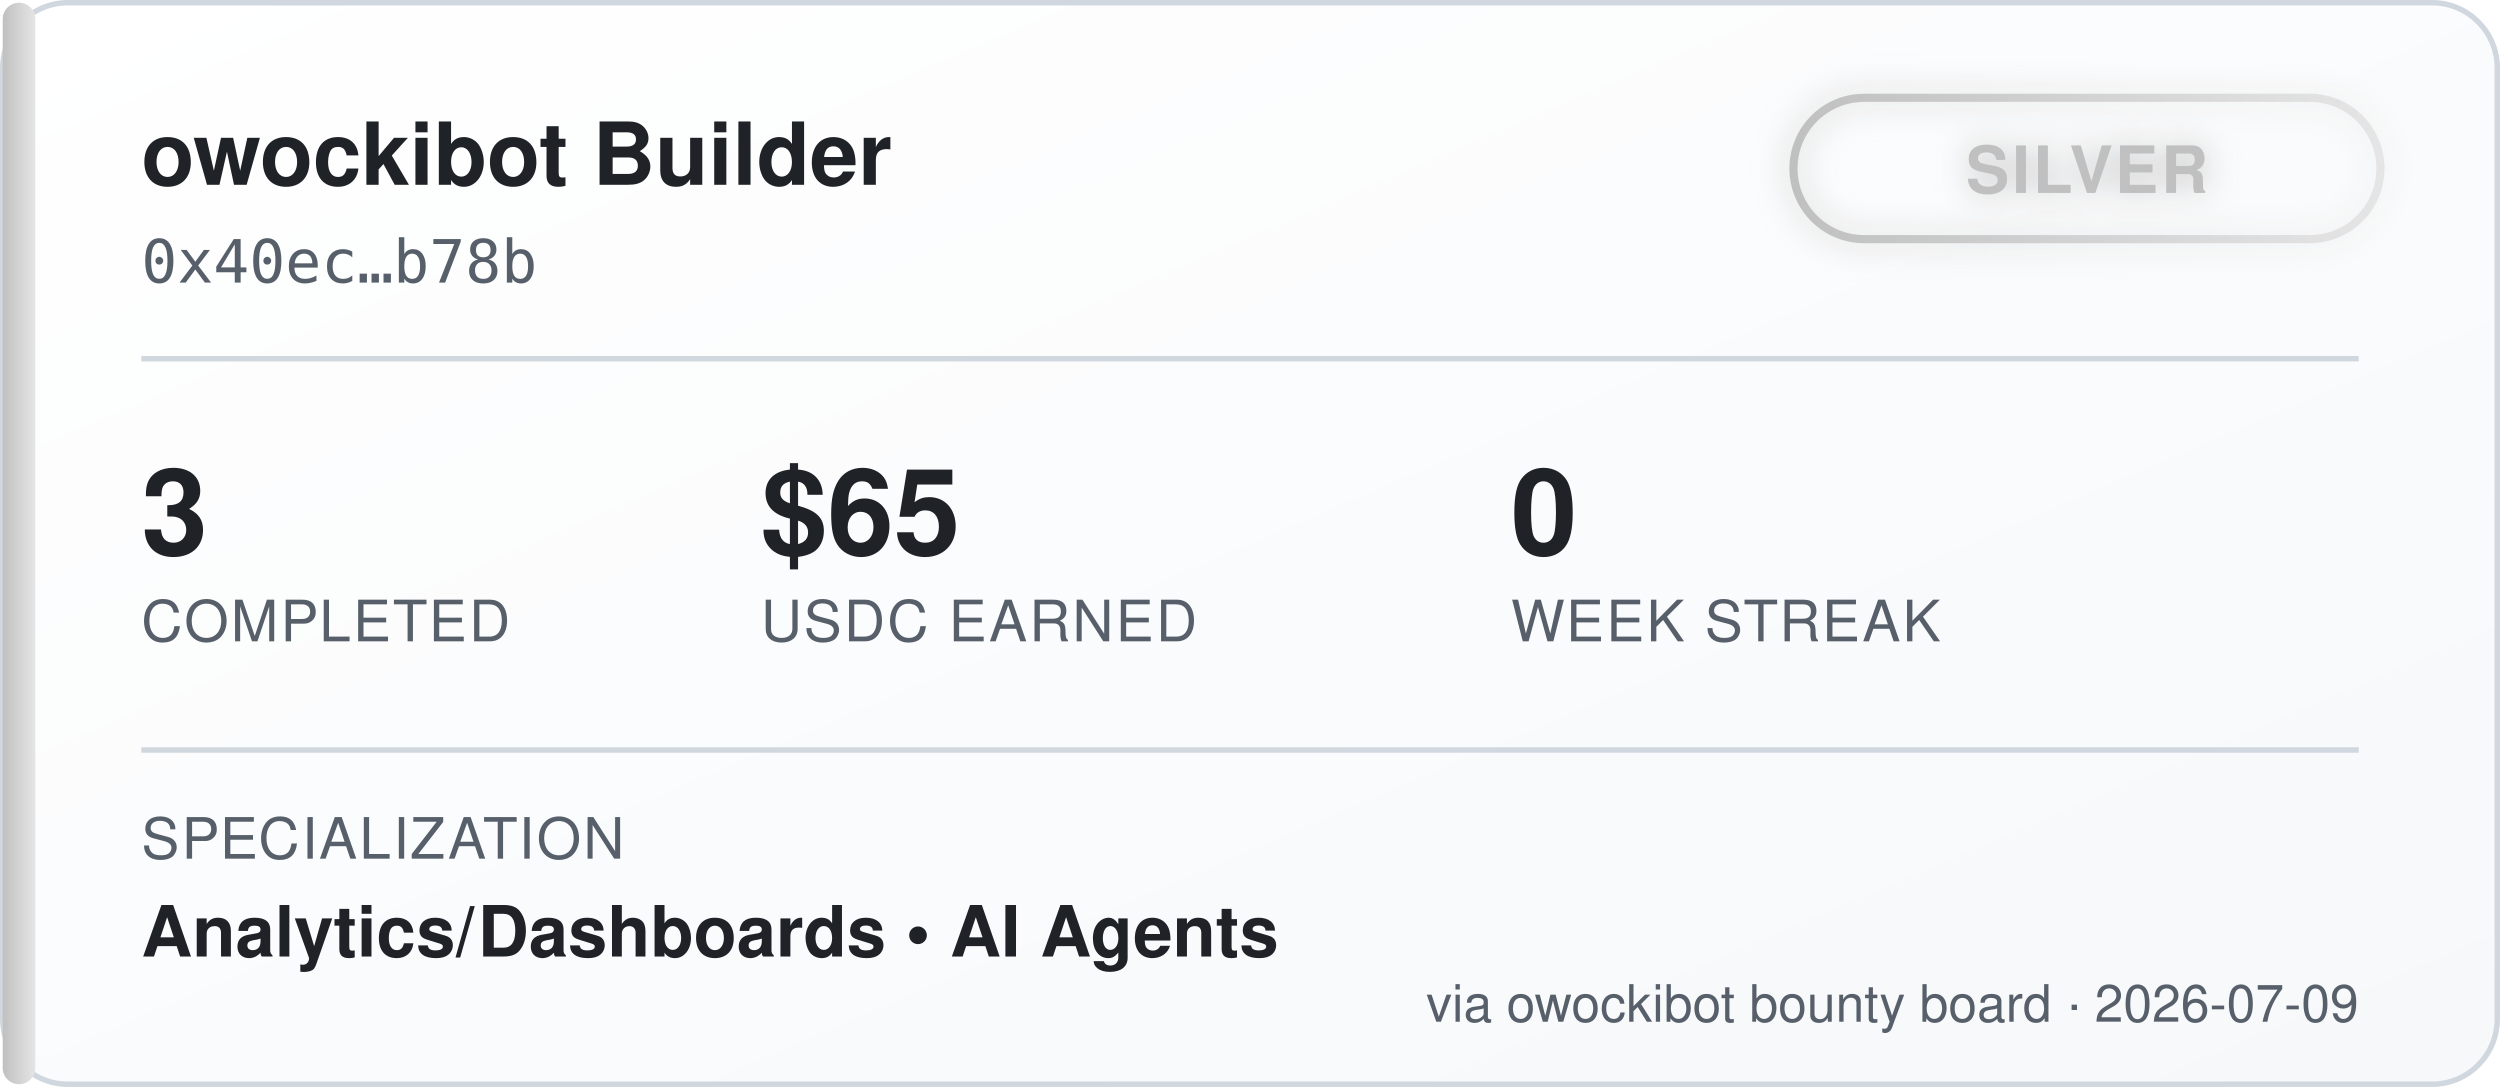
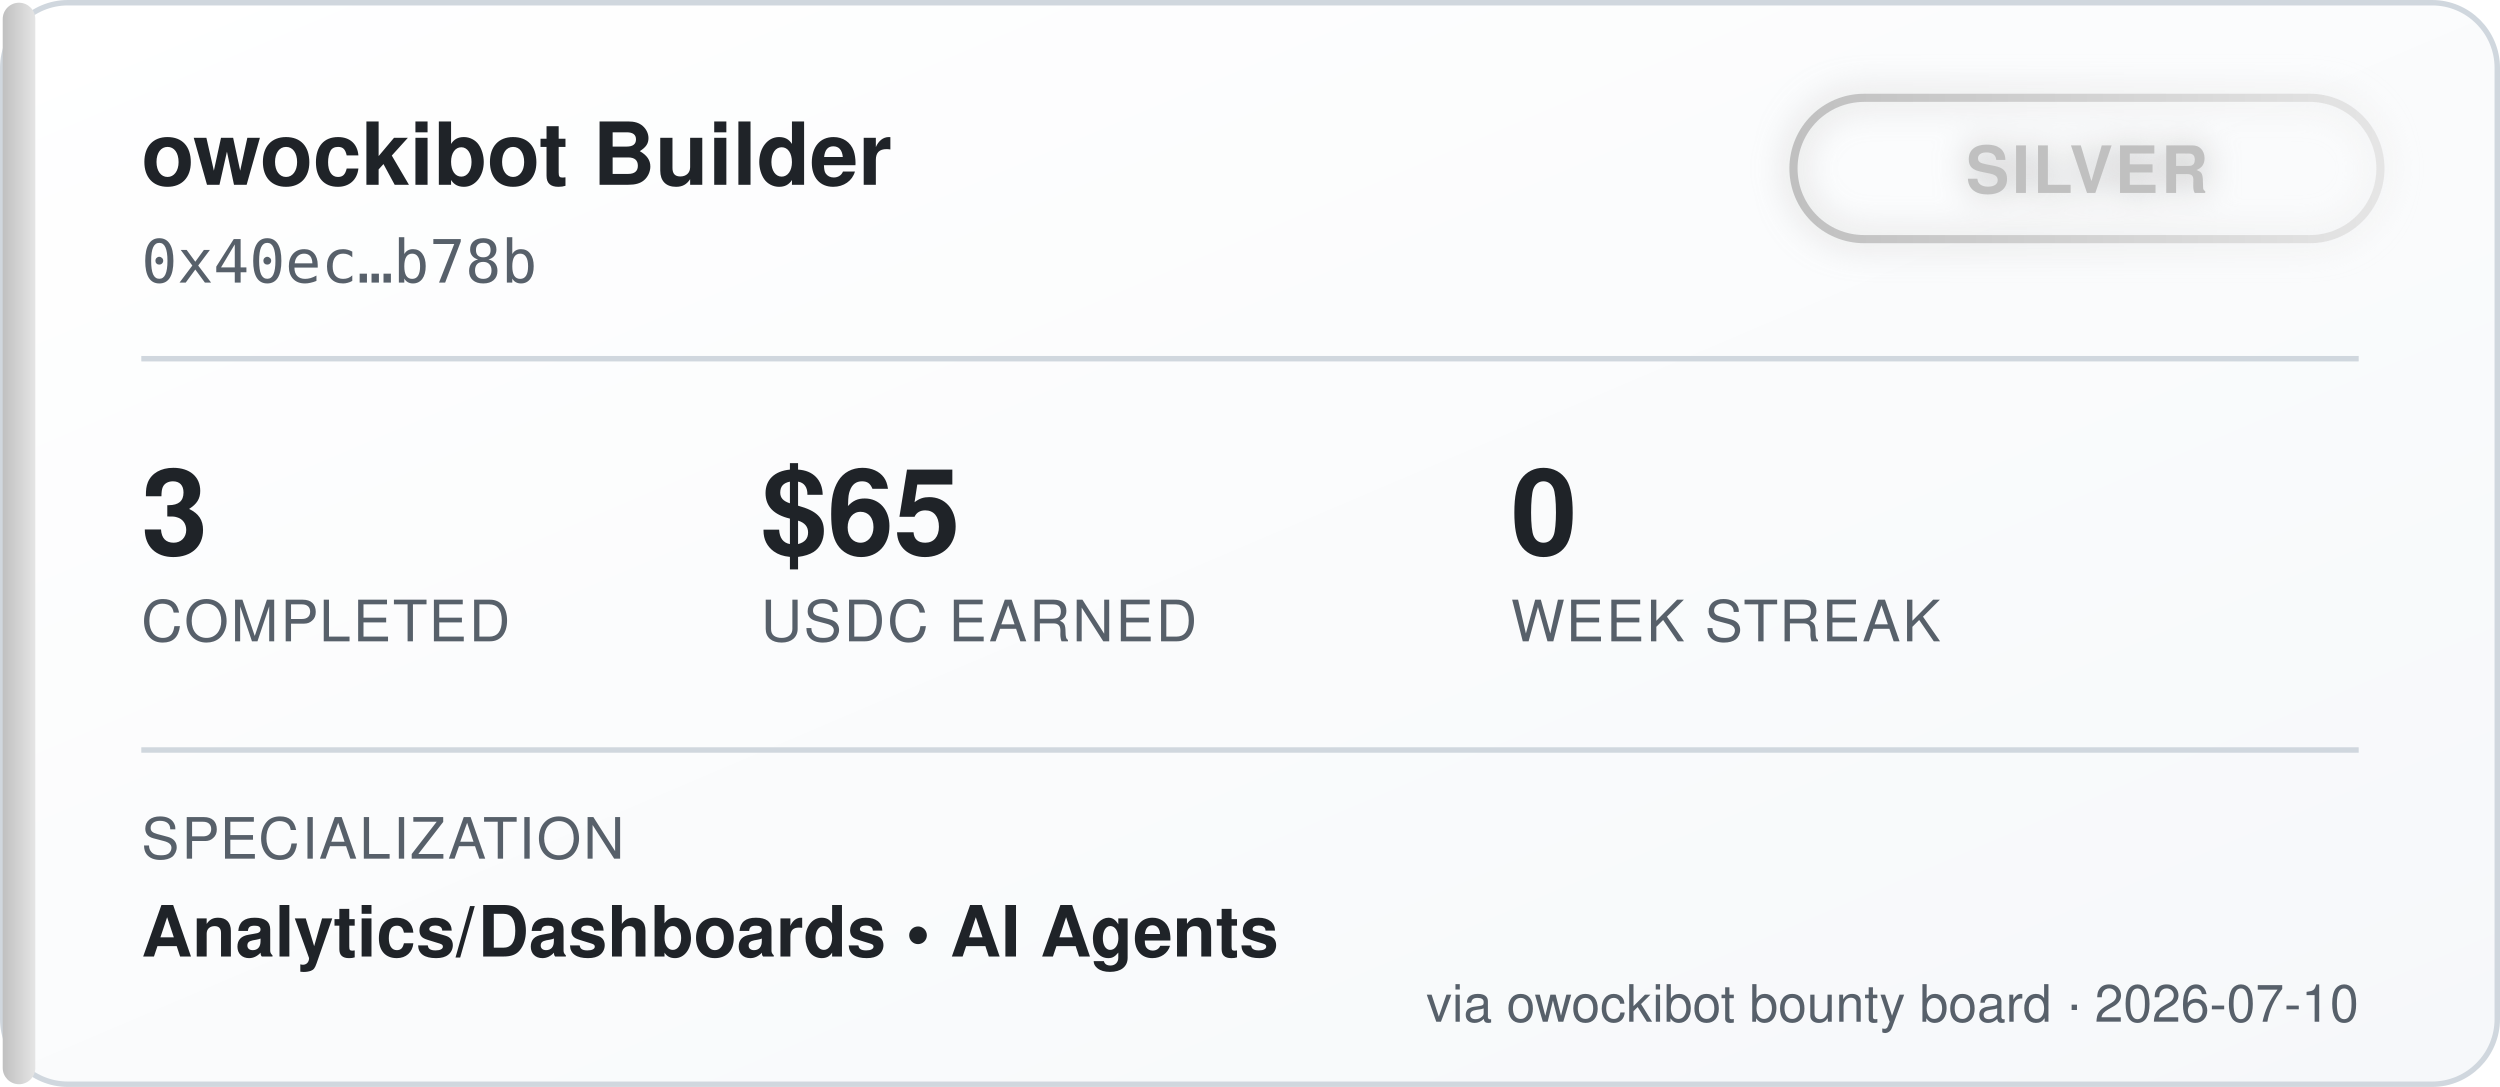
<svg xmlns="http://www.w3.org/2000/svg" width="460" height="200" viewBox="0 0 460 200" font-family="'Segoe UI', Helvetica, Arial, sans-serif">
  <defs>
    <linearGradient id="bgGrad" x1="0" y1="0" x2="1" y2="1">
      <stop offset="0%" stop-color="#ffffff" />
      <stop offset="100%" stop-color="#f6f8fa" />
    </linearGradient>
    <linearGradient id="tierGrad" x1="0" y1="0" x2="1" y2="0">
      <stop offset="0%" stop-color="#c0c0c0" />
      <stop offset="100%" stop-color="#e5e5e5" />
    </linearGradient>
    <filter id="glow" x="-50%" y="-50%" width="200%" height="200%">
      <feGaussianBlur stdDeviation="3" result="blur" />
      <feMerge>
        <feMergeNode in="blur" />
        <feMergeNode in="SourceGraphic" />
      </feMerge>
    </filter>
  </defs>
  <rect x="0.5" y="0.5" width="459" height="199" rx="12" fill="url(#bgGrad)" stroke="#d0d7de" />
  <rect x="0.5" y="0.5" width="6" height="199" rx="3" fill="url(#tierGrad)" />
  <text x="26" y="34" fill="#1f2328" font-size="16" font-weight="700">owockibot Builder</text>
  <text x="26" y="52" fill="#57606a" font-size="11" font-family="monospace">0x40ec…b78b</text>
  <g transform="translate(330, 18)" filter="url(#glow)">
    <rect x="0" y="0" width="108" height="26" rx="13" fill="none" stroke="url(#tierGrad)" stroke-width="1.5" />
    <text x="54" y="17.5" fill="#c0c0c0" font-size="12" font-weight="700" text-anchor="middle" letter-spacing="0.5">SILVER</text>
  </g>
  <line x1="26" y1="66" x2="434" y2="66" stroke="#d0d7de" stroke-width="1" />
  <g font-size="22" font-weight="700" fill="#1f2328">
    <text x="26" y="102">3</text>
    <text x="140" y="102">$65</text>
    <text x="278" y="102">0</text>
  </g>
  <g font-size="10.5" fill="#57606a" letter-spacing="0.4">
    <text x="26" y="118">COMPLETED</text>
    <text x="140" y="118">USDC EARNED</text>
    <text x="278" y="118">WEEK STREAK</text>
  </g>
  <line x1="26" y1="138" x2="434" y2="138" stroke="#d0d7de" stroke-width="1" />
  <text x="26" y="158" fill="#57606a" font-size="10.5" letter-spacing="0.4">SPECIALIZATION</text>
  <text x="26" y="176" fill="#1f2328" font-size="13" font-weight="600">Analytics/Dashboards  •  AI Agents</text>
-   <text x="434" y="188" fill="#57606a" font-size="9.5" text-anchor="end">via owockibot bounty board · 2026-07-09</text>
+   <text x="434" y="188" fill="#57606a" font-size="9.5" text-anchor="end">via owockibot bounty board · 2026-07-10</text>
</svg>
